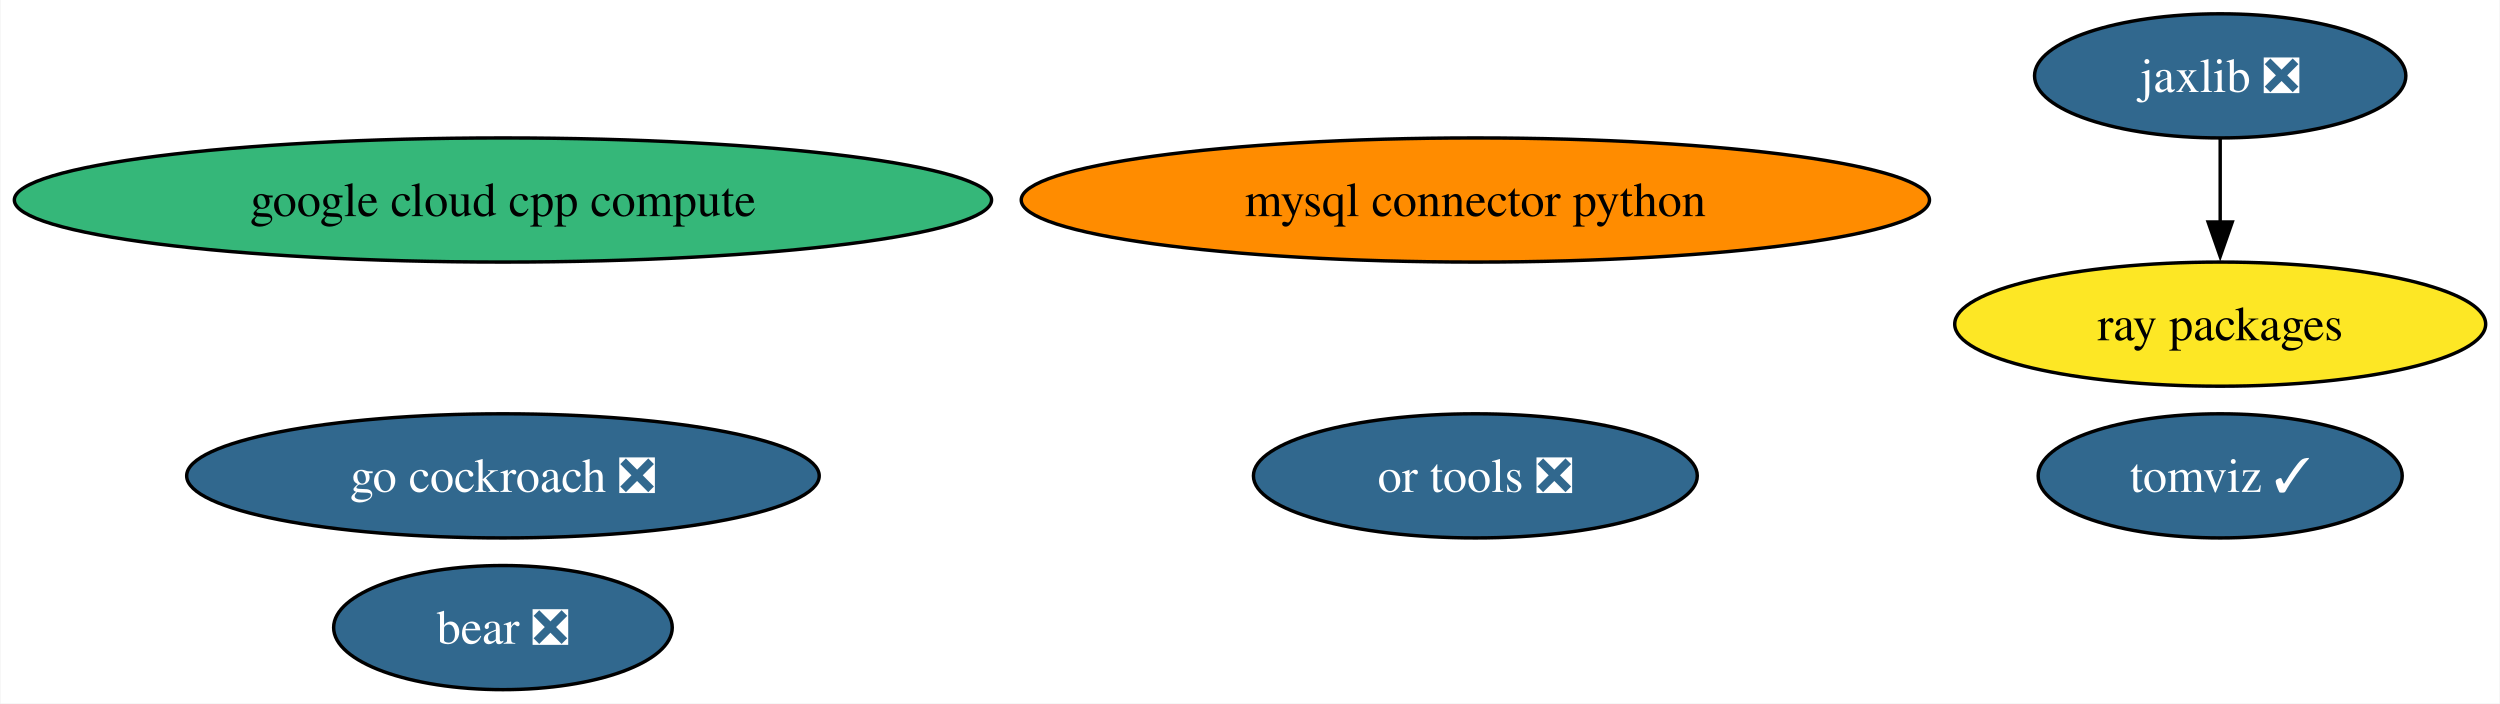
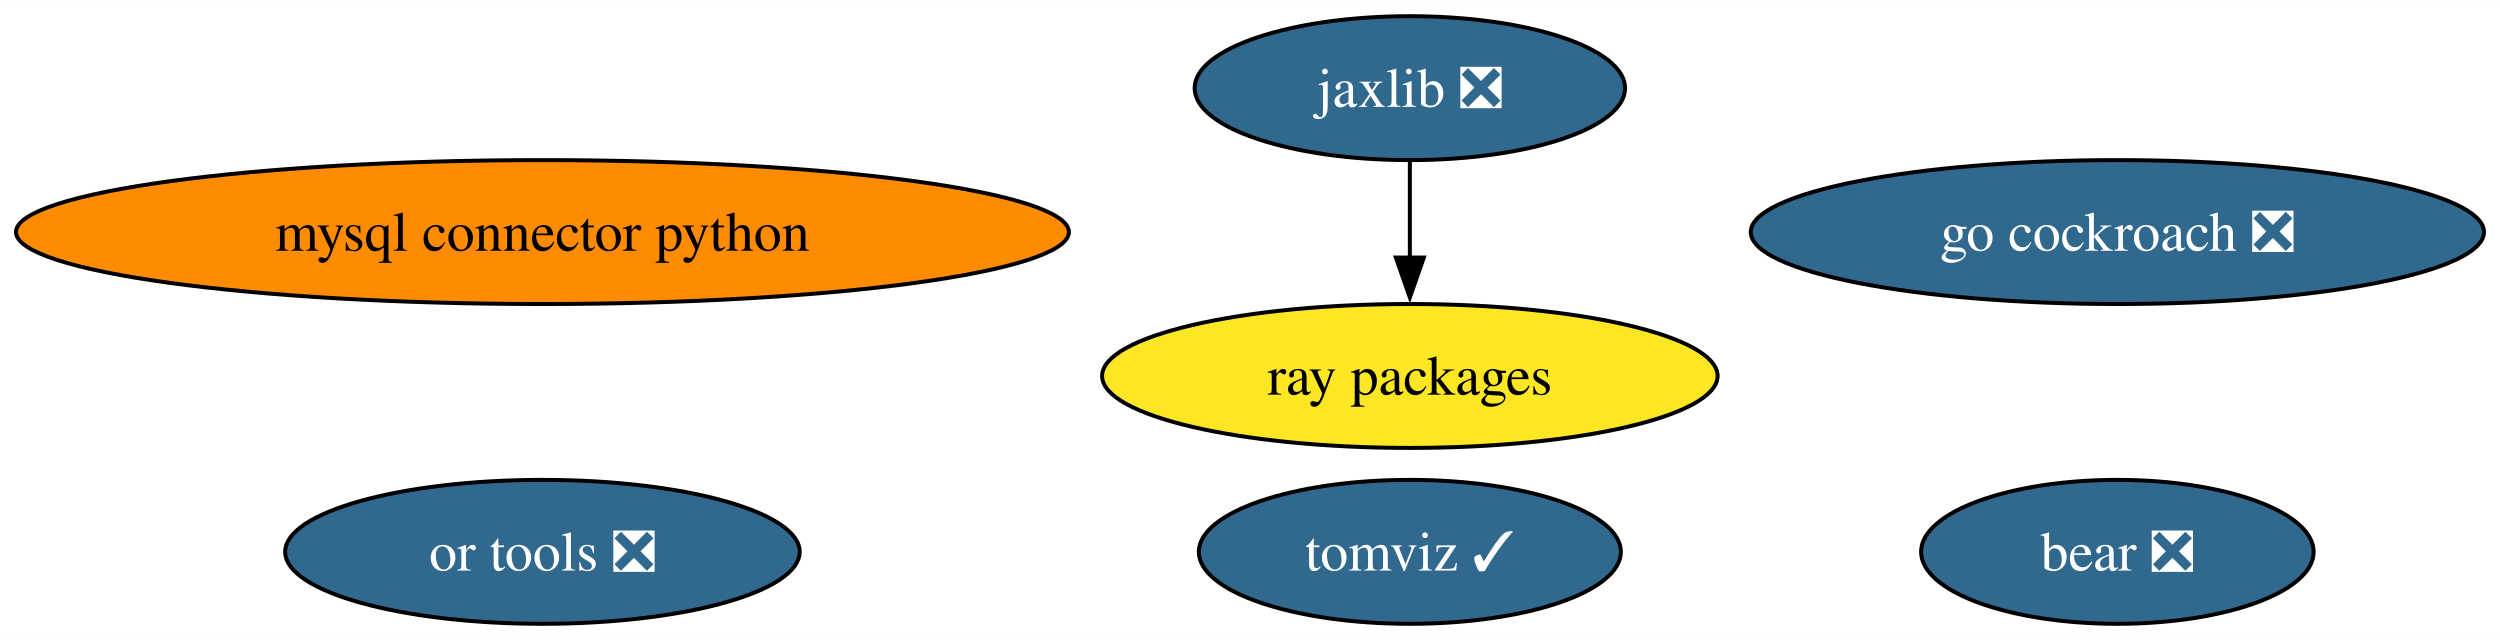
- <svg xmlns="http://www.w3.org/2000/svg" xmlns:xlink="http://www.w3.org/1999/xlink" width="725pt" height="204pt" viewBox="0.00 0.00 724.69 204.00">
-   <g id="graph0" class="graph" transform="scale(1 1) rotate(0) translate(4 200)">
-     <polygon fill="white" stroke="none" points="-4,4 -4,-200 720.69,-200 720.69,4 -4,4" />
+ <svg xmlns="http://www.w3.org/2000/svg" xmlns:xlink="http://www.w3.org/1999/xlink" width="625pt" height="160pt" viewBox="0.00 0.00 625.42 160.00">
+   <g id="graph0" class="graph" transform="scale(1 1) rotate(0) translate(4 156)">
+     <polygon fill="white" stroke="none" points="-4,4 -4,-156 621.42,-156 621.42,4 -4,4" />
    <g id="node1" class="node">
      <g id="a_node1">
        <a xlink:href="https://github.com/conda-forge/mysql-connector-python-feedstock" xlink:title="mysql connector python">
-           <ellipse fill="#ff8c00" stroke="black" cx="423.7" cy="-142" rx="131.7" ry="18" />
-           <text text-anchor="middle" x="423.7" y="-137.32" font-family="Times,serif" font-size="14.00">mysql connector python</text>
+           <ellipse fill="#ff8c00" stroke="black" cx="131.7" cy="-98" rx="131.7" ry="18" />
+           <text text-anchor="middle" x="131.7" y="-93.33" font-family="Times,serif" font-size="14.00">mysql connector python</text>
        </a>
      </g>
    </g>
    <g id="node2" class="node">
      <g id="a_node2">
        <a xlink:href="https://github.com/conda-forge/jaxlib-feedstock/pull/221" xlink:title="jaxlib ❎">
-           <ellipse fill="#31688e" stroke="black" cx="639.7" cy="-178" rx="53.84" ry="18" />
-           <text text-anchor="middle" x="639.7" y="-173.32" font-family="Times,serif" font-size="14.00" fill="white">jaxlib ❎</text>
+           <ellipse fill="#31688e" stroke="black" cx="348.7" cy="-134" rx="53.84" ry="18" />
+           <text text-anchor="middle" x="348.7" y="-129.32" font-family="Times,serif" font-size="14.00" fill="white">jaxlib ❎</text>
        </a>
      </g>
    </g>
    <g id="node4" class="node">
      <g id="a_node4">
        <a xlink:href="https://github.com/conda-forge/ray-packages-feedstock" xlink:title="ray packages">
-           <ellipse fill="#fde725" stroke="black" cx="639.7" cy="-106" rx="76.99" ry="18" />
-           <text text-anchor="middle" x="639.7" y="-101.33" font-family="Times,serif" font-size="14.00">ray packages</text>
+           <ellipse fill="#fde725" stroke="black" cx="348.7" cy="-62" rx="76.99" ry="18" />
+           <text text-anchor="middle" x="348.7" y="-57.33" font-family="Times,serif" font-size="14.00">ray packages</text>
        </a>
      </g>
    </g>
    <g id="edge1" class="edge">
-       <path fill="none" stroke="black" d="M639.7,-159.7C639.7,-152.41 639.7,-143.73 639.7,-135.54" />
-       <polygon fill="black" stroke="black" points="643.2,-135.62 639.7,-125.62 636.2,-135.62 643.2,-135.62" />
+       <path fill="none" stroke="black" d="M348.7,-115.7C348.7,-108.41 348.7,-99.73 348.7,-91.54" />
+       <polygon fill="black" stroke="black" points="352.2,-91.62 348.7,-81.62 345.2,-91.62 352.2,-91.62" />
    </g>
    <g id="node3" class="node">
      <g id="a_node3">
        <a xlink:href="https://github.com/conda-forge/go-cockroach-feedstock/pull/24" xlink:title="go cockroach ❎">
-           <ellipse fill="#31688e" stroke="black" cx="141.7" cy="-62" rx="91.72" ry="18" />
-           <text text-anchor="middle" x="141.7" y="-57.33" font-family="Times,serif" font-size="14.00" fill="white">go cockroach ❎</text>
+           <ellipse fill="#31688e" stroke="black" cx="525.7" cy="-98" rx="91.72" ry="18" />
+           <text text-anchor="middle" x="525.7" y="-93.33" font-family="Times,serif" font-size="14.00" fill="white">go cockroach ❎</text>
        </a>
      </g>
    </g>
    <g id="node5" class="node">
      <g id="a_node5">
        <a xlink:href="https://github.com/conda-forge/tomviz-feedstock/pull/58" xlink:title="tomviz ✓">
-           <ellipse fill="#31688e" stroke="black" cx="639.7" cy="-62" rx="52.79" ry="18" />
-           <text text-anchor="middle" x="639.7" y="-57.33" font-family="Times,serif" font-size="14.00" fill="white">tomviz ✓</text>
+           <ellipse fill="#31688e" stroke="black" cx="348.7" cy="-18" rx="52.79" ry="18" />
+           <text text-anchor="middle" x="348.7" y="-13.32" font-family="Times,serif" font-size="14.00" fill="white">tomviz ✓</text>
        </a>
      </g>
    </g>
    <g id="node6" class="node">
      <g id="a_node6">
        <a xlink:href="https://github.com/conda-forge/or-tools-feedstock/pull/52" xlink:title="or tools ❎">
-           <ellipse fill="#31688e" stroke="black" cx="423.7" cy="-62" rx="64.36" ry="18" />
-           <text text-anchor="middle" x="423.7" y="-57.33" font-family="Times,serif" font-size="14.00" fill="white">or tools ❎</text>
+           <ellipse fill="#31688e" stroke="black" cx="131.7" cy="-18" rx="64.36" ry="18" />
+           <text text-anchor="middle" x="131.7" y="-13.32" font-family="Times,serif" font-size="14.00" fill="white">or tools ❎</text>
        </a>
      </g>
    </g>
    <g id="node7" class="node">
      <g id="a_node7">
        <a xlink:href="https://github.com/conda-forge/bear-feedstock/pull/41" xlink:title="bear ❎">
-           <ellipse fill="#31688e" stroke="black" cx="141.7" cy="-18" rx="49.1" ry="18" />
-           <text text-anchor="middle" x="141.7" y="-13.32" font-family="Times,serif" font-size="14.00" fill="white">bear ❎</text>
-         </a>
-       </g>
-     </g>
-     <g id="node8" class="node">
-       <g id="a_node8">
-         <a xlink:href="https://github.com/conda-forge/google-cloud-cpp-compute-feedstock" xlink:title="google cloud cpp compute">
-           <ellipse fill="#35b779" stroke="black" cx="141.7" cy="-142" rx="141.7" ry="18" />
-           <text text-anchor="middle" x="141.7" y="-137.32" font-family="Times,serif" font-size="14.00">google cloud cpp compute</text>
+           <ellipse fill="#31688e" stroke="black" cx="525.7" cy="-18" rx="49.1" ry="18" />
+           <text text-anchor="middle" x="525.7" y="-13.32" font-family="Times,serif" font-size="14.00" fill="white">bear ❎</text>
        </a>
      </g>
    </g>
  </g>
</svg>
